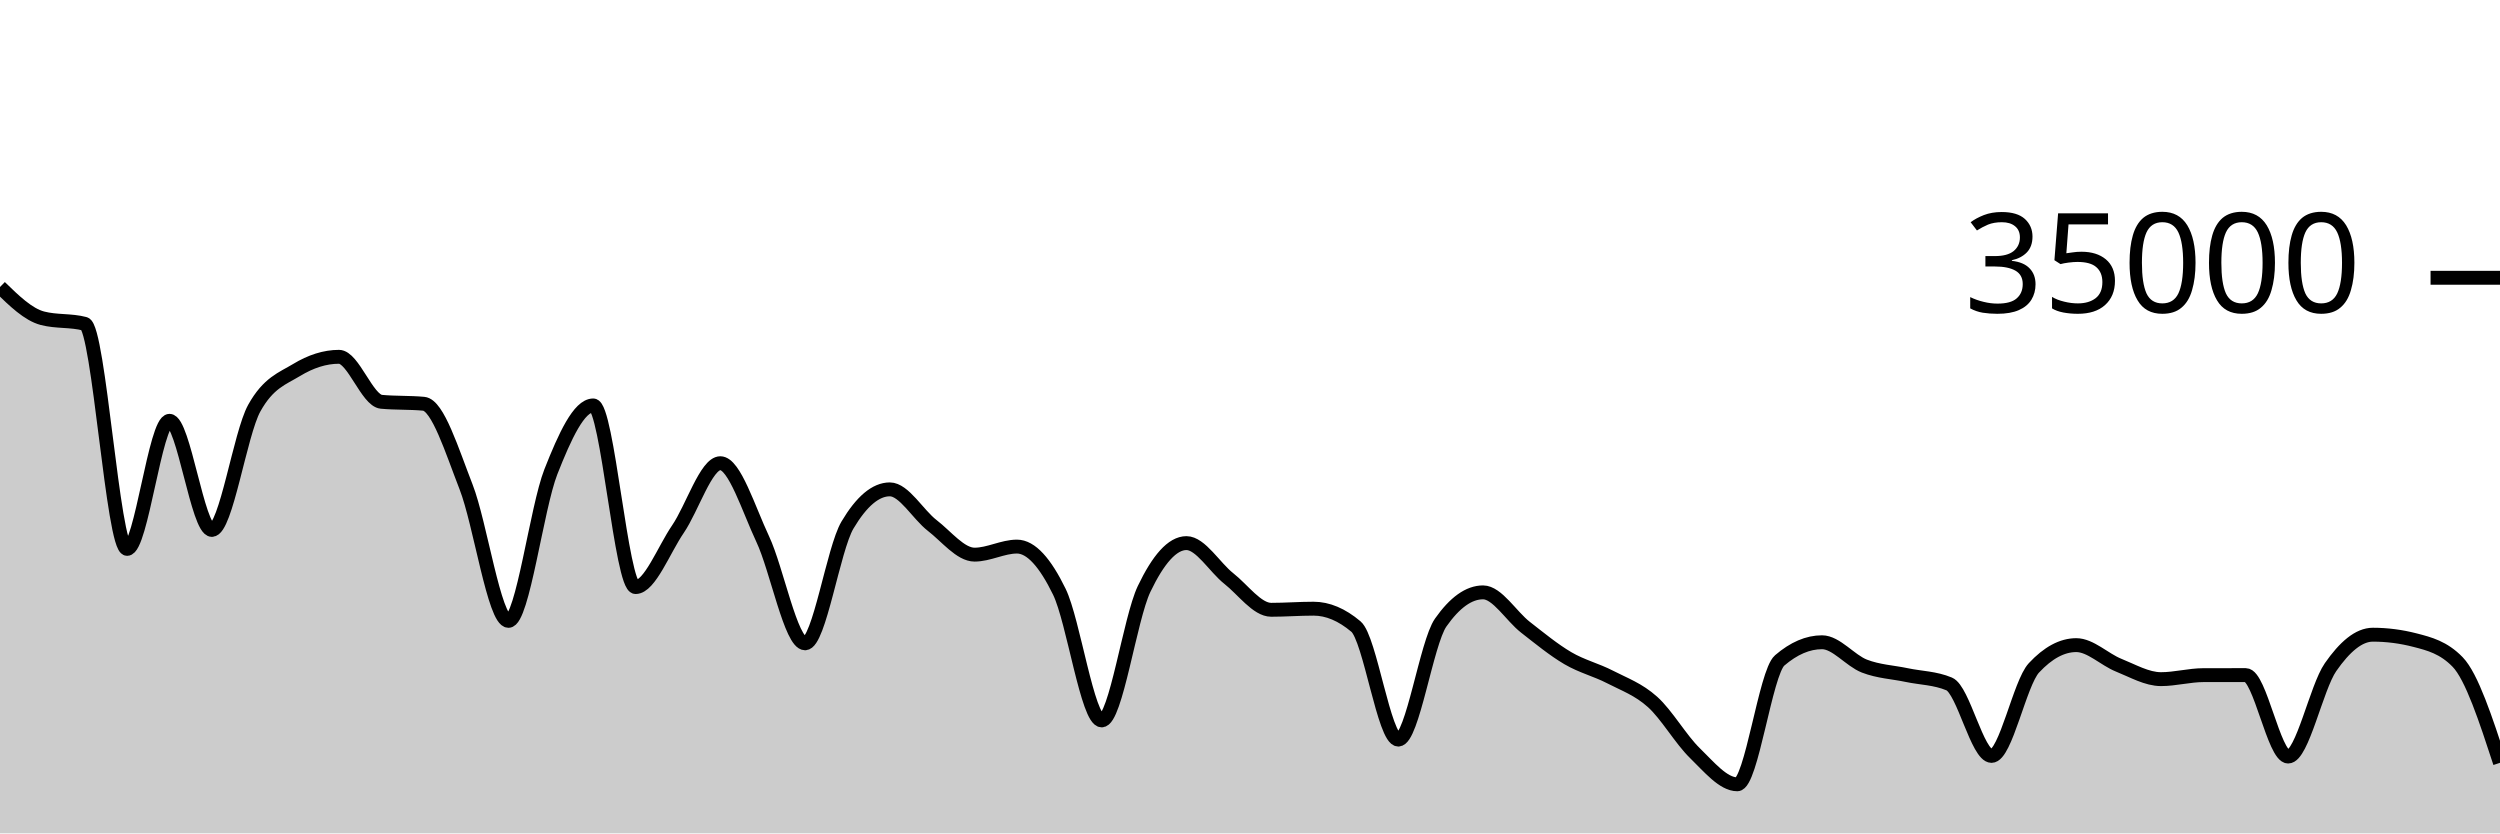
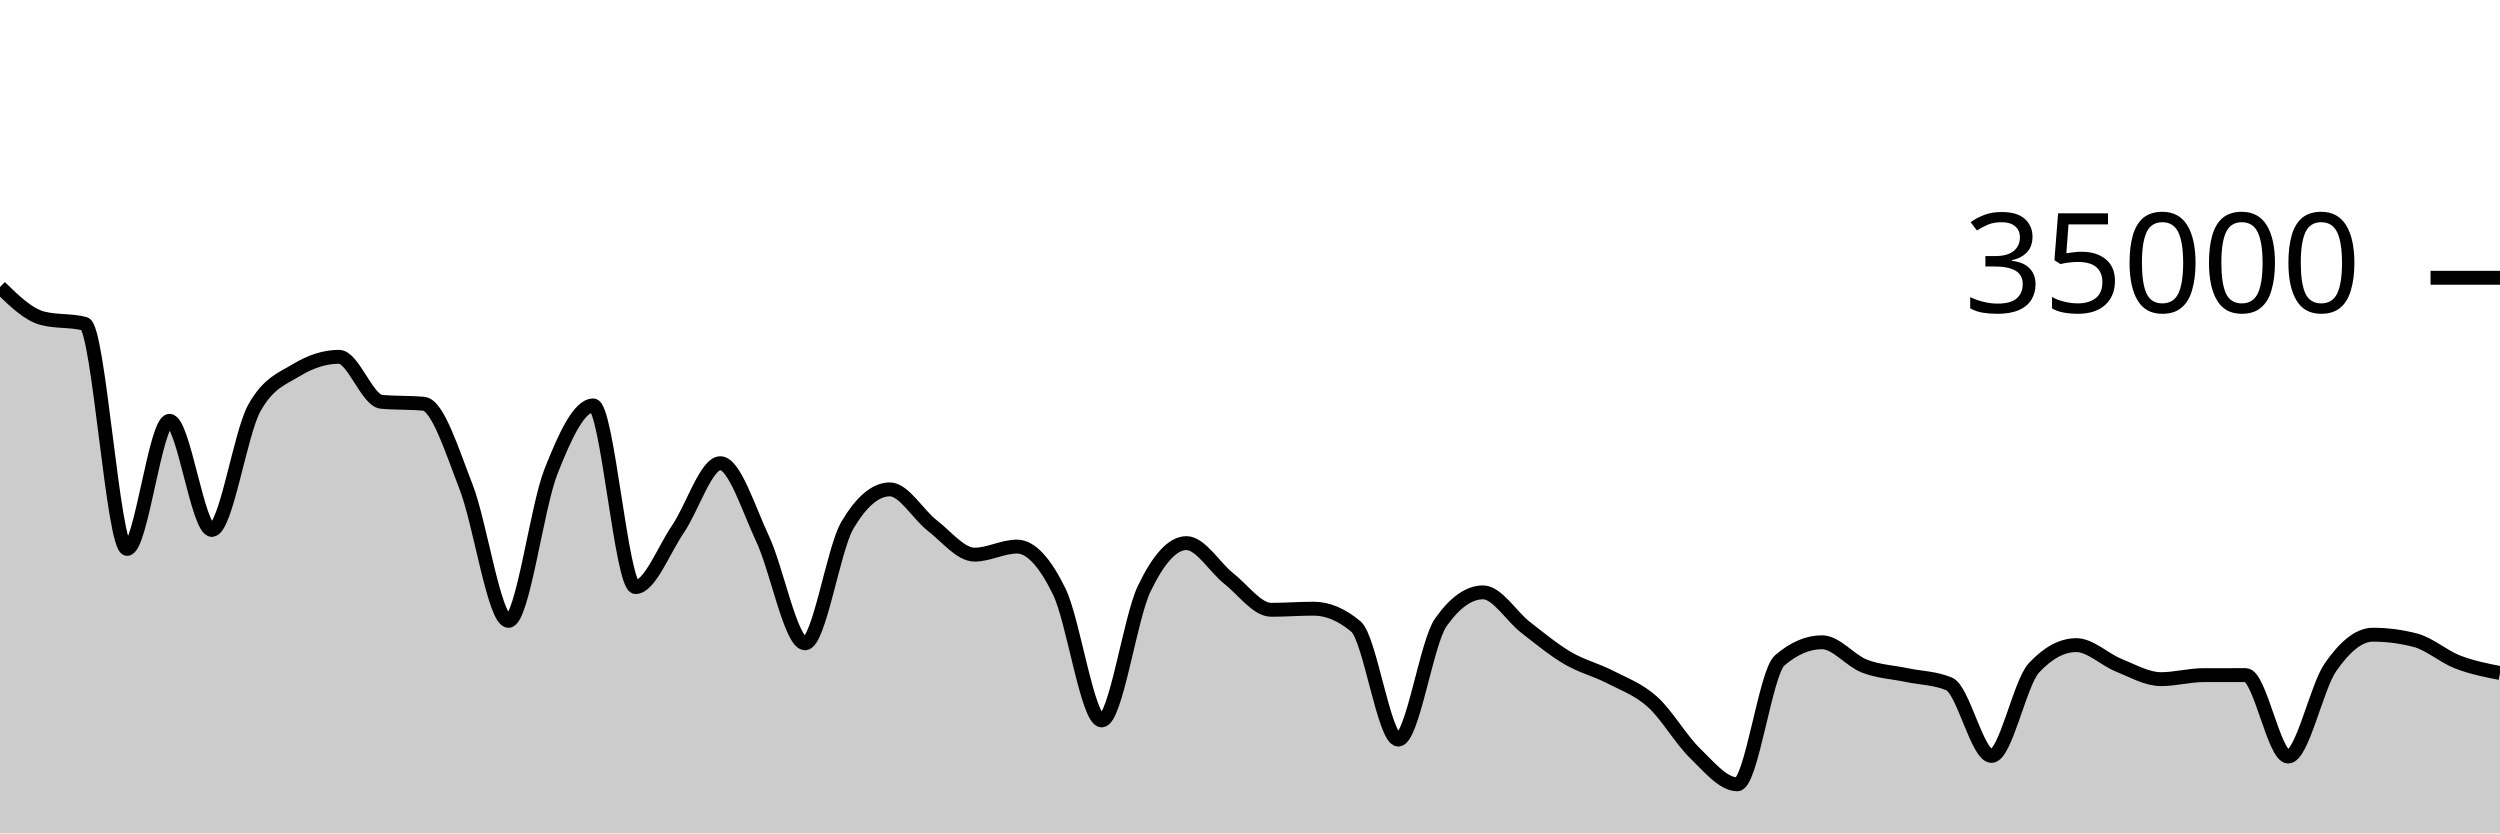
<svg xmlns="http://www.w3.org/2000/svg" viewBox="0 0 180 60">
  <g transform="translate(0,20)">
-     <path class="area" fill="rgba(0, 0, 0, 0.2)" d="M0,0.666C1.017,1.656,2.034,2.646,3.051,2.913C4.068,3.18,5.085,3.046,6.102,3.313C7.119,3.58,8.136,19.521,9.153,19.521C10.169,19.521,11.186,10.298,12.203,10.298C13.22,10.298,14.237,18.154,15.254,18.154C16.271,18.154,17.288,11.224,18.305,9.39C19.322,7.556,20.339,7.255,21.356,6.639C22.373,6.022,23.39,5.69,24.407,5.69C25.424,5.69,26.441,8.835,27.458,8.929C28.475,9.024,29.492,8.976,30.508,9.071C31.525,9.165,32.542,12.455,33.559,15.061C34.576,17.666,35.593,24.703,36.61,24.703C37.627,24.703,38.644,16.557,39.661,13.971C40.678,11.386,41.695,9.191,42.712,9.191C43.729,9.191,44.746,22.269,45.763,22.269C46.78,22.269,47.797,19.579,48.814,18.093C49.831,16.606,50.847,13.351,51.864,13.351C52.881,13.351,53.898,16.651,54.915,18.813C55.932,20.974,56.949,26.319,57.966,26.319C58.983,26.319,60,19.518,61.017,17.805C62.034,16.091,63.051,15.234,64.068,15.234C65.085,15.234,66.102,17.05,67.119,17.833C68.136,18.616,69.153,19.934,70.169,19.934C71.186,19.934,72.203,19.354,73.22,19.354C74.237,19.354,75.254,20.515,76.271,22.601C77.288,24.687,78.305,31.87,79.322,31.87C80.339,31.87,81.356,24.536,82.373,22.408C83.39,20.28,84.407,19.103,85.424,19.103C86.441,19.103,87.458,20.854,88.475,21.655C89.492,22.455,90.508,23.905,91.525,23.905C92.542,23.905,93.559,23.825,94.576,23.825C95.593,23.825,96.61,24.254,97.627,25.111C98.644,25.968,99.661,33.251,100.678,33.251C101.695,33.251,102.712,26.275,103.729,24.825C104.746,23.375,105.763,22.65,106.78,22.65C107.797,22.65,108.814,24.37,109.831,25.16C110.847,25.95,111.864,26.79,112.881,27.387C113.898,27.985,114.915,28.221,115.932,28.746C116.949,29.271,117.966,29.625,118.983,30.538C120,31.451,121.017,33.237,122.034,34.225C123.051,35.214,124.068,36.47,125.085,36.47C126.102,36.47,127.119,28.423,128.136,27.551C129.153,26.678,130.169,26.242,131.186,26.242C132.203,26.242,133.22,27.565,134.237,27.959C135.254,28.353,136.271,28.392,137.288,28.606C138.305,28.82,139.322,28.818,140.339,29.243C141.356,29.669,142.373,34.426,143.39,34.426C144.407,34.426,145.424,29.181,146.441,28.088C147.458,26.995,148.475,26.449,149.492,26.449C150.508,26.449,151.525,27.484,152.542,27.893C153.559,28.301,154.576,28.898,155.593,28.898C156.61,28.898,157.627,28.613,158.644,28.61C159.661,28.608,160.678,28.607,161.695,28.607C162.712,28.607,163.729,34.472,164.746,34.472C165.763,34.472,166.78,29.5,167.797,28.038C168.814,26.575,169.831,25.698,170.847,25.698C171.864,25.698,172.881,25.83,173.898,26.094C174.915,26.357,175.932,26.617,176.949,27.663C177.966,28.709,178.983,31.816,180,34.923L180,40C178.983,40,177.966,40,176.949,40C175.932,40,174.915,40,173.898,40C172.881,40,171.864,40,170.847,40C169.831,40,168.814,40,167.797,40C166.78,40,165.763,40,164.746,40C163.729,40,162.712,40,161.695,40C160.678,40,159.661,40,158.644,40C157.627,40,156.61,40,155.593,40C154.576,40,153.559,40,152.542,40C151.525,40,150.508,40,149.492,40C148.475,40,147.458,40,146.441,40C145.424,40,144.407,40,143.39,40C142.373,40,141.356,40,140.339,40C139.322,40,138.305,40,137.288,40C136.271,40,135.254,40,134.237,40C133.22,40,132.203,40,131.186,40C130.169,40,129.153,40,128.136,40C127.119,40,126.102,40,125.085,40C124.068,40,123.051,40,122.034,40C121.017,40,120,40,118.983,40C117.966,40,116.949,40,115.932,40C114.915,40,113.898,40,112.881,40C111.864,40,110.847,40,109.831,40C108.814,40,107.797,40,106.78,40C105.763,40,104.746,40,103.729,40C102.712,40,101.695,40,100.678,40C99.661,40,98.644,40,97.627,40C96.61,40,95.593,40,94.576,40C93.559,40,92.542,40,91.525,40C90.508,40,89.492,40,88.475,40C87.458,40,86.441,40,85.424,40C84.407,40,83.39,40,82.373,40C81.356,40,80.339,40,79.322,40C78.305,40,77.288,40,76.271,40C75.254,40,74.237,40,73.22,40C72.203,40,71.186,40,70.169,40C69.153,40,68.136,40,67.119,40C66.102,40,65.085,40,64.068,40C63.051,40,62.034,40,61.017,40C60,40,58.983,40,57.966,40C56.949,40,55.932,40,54.915,40C53.898,40,52.881,40,51.864,40C50.847,40,49.831,40,48.814,40C47.797,40,46.78,40,45.763,40C44.746,40,43.729,40,42.712,40C41.695,40,40.678,40,39.661,40C38.644,40,37.627,40,36.61,40C35.593,40,34.576,40,33.559,40C32.542,40,31.525,40,30.508,40C29.492,40,28.475,40,27.458,40C26.441,40,25.424,40,24.407,40C23.39,40,22.373,40,21.356,40C20.339,40,19.322,40,18.305,40C17.288,40,16.271,40,15.254,40C14.237,40,13.22,40,12.203,40C11.186,40,10.169,40,9.153,40C8.136,40,7.119,40,6.102,40C5.085,40,4.068,40,3.051,40C2.034,40,1.017,40,0,40Z" />
-     <path class="line" stroke="black" fill="none" d="M0,0.666C1.017,1.656,2.034,2.646,3.051,2.913C4.068,3.18,5.085,3.046,6.102,3.313C7.119,3.58,8.136,19.521,9.153,19.521C10.169,19.521,11.186,10.298,12.203,10.298C13.22,10.298,14.237,18.154,15.254,18.154C16.271,18.154,17.288,11.224,18.305,9.39C19.322,7.556,20.339,7.255,21.356,6.639C22.373,6.022,23.39,5.69,24.407,5.69C25.424,5.69,26.441,8.835,27.458,8.929C28.475,9.024,29.492,8.976,30.508,9.071C31.525,9.165,32.542,12.455,33.559,15.061C34.576,17.666,35.593,24.703,36.61,24.703C37.627,24.703,38.644,16.557,39.661,13.971C40.678,11.386,41.695,9.191,42.712,9.191C43.729,9.191,44.746,22.269,45.763,22.269C46.78,22.269,47.797,19.579,48.814,18.093C49.831,16.606,50.847,13.351,51.864,13.351C52.881,13.351,53.898,16.651,54.915,18.813C55.932,20.974,56.949,26.319,57.966,26.319C58.983,26.319,60,19.518,61.017,17.805C62.034,16.091,63.051,15.234,64.068,15.234C65.085,15.234,66.102,17.05,67.119,17.833C68.136,18.616,69.153,19.934,70.169,19.934C71.186,19.934,72.203,19.354,73.22,19.354C74.237,19.354,75.254,20.515,76.271,22.601C77.288,24.687,78.305,31.87,79.322,31.87C80.339,31.87,81.356,24.536,82.373,22.408C83.39,20.28,84.407,19.103,85.424,19.103C86.441,19.103,87.458,20.854,88.475,21.655C89.492,22.455,90.508,23.905,91.525,23.905C92.542,23.905,93.559,23.825,94.576,23.825C95.593,23.825,96.61,24.254,97.627,25.111C98.644,25.968,99.661,33.251,100.678,33.251C101.695,33.251,102.712,26.275,103.729,24.825C104.746,23.375,105.763,22.65,106.78,22.65C107.797,22.65,108.814,24.37,109.831,25.16C110.847,25.95,111.864,26.79,112.881,27.387C113.898,27.985,114.915,28.221,115.932,28.746C116.949,29.271,117.966,29.625,118.983,30.538C120,31.451,121.017,33.237,122.034,34.225C123.051,35.214,124.068,36.47,125.085,36.47C126.102,36.47,127.119,28.423,128.136,27.551C129.153,26.678,130.169,26.242,131.186,26.242C132.203,26.242,133.22,27.565,134.237,27.959C135.254,28.353,136.271,28.392,137.288,28.606C138.305,28.82,139.322,28.818,140.339,29.243C141.356,29.669,142.373,34.426,143.39,34.426C144.407,34.426,145.424,29.181,146.441,28.088C147.458,26.995,148.475,26.449,149.492,26.449C150.508,26.449,151.525,27.484,152.542,27.893C153.559,28.301,154.576,28.898,155.593,28.898C156.61,28.898,157.627,28.613,158.644,28.61C159.661,28.608,160.678,28.607,161.695,28.607C162.712,28.607,163.729,34.472,164.746,34.472C165.763,34.472,166.78,29.5,167.797,28.038C168.814,26.575,169.831,25.698,170.847,25.698C171.864,25.698,172.881,25.83,173.898,26.094C174.915,26.357,175.932,26.617,176.949,27.663C177.966,28.709,178.983,31.816,180,34.923" />
+     <path class="area" fill="rgba(0, 0, 0, 0.2)" d="M0,0.666C1.017,1.656,2.034,2.646,3.051,2.913C4.068,3.18,5.085,3.046,6.102,3.313C7.119,3.58,8.136,19.521,9.153,19.521C10.169,19.521,11.186,10.298,12.203,10.298C13.22,10.298,14.237,18.154,15.254,18.154C16.271,18.154,17.288,11.224,18.305,9.39C19.322,7.556,20.339,7.255,21.356,6.639C22.373,6.022,23.39,5.69,24.407,5.69C25.424,5.69,26.441,8.835,27.458,8.929C28.475,9.024,29.492,8.976,30.508,9.071C31.525,9.165,32.542,12.455,33.559,15.061C34.576,17.666,35.593,24.703,36.61,24.703C37.627,24.703,38.644,16.557,39.661,13.971C40.678,11.386,41.695,9.191,42.712,9.191C43.729,9.191,44.746,22.269,45.763,22.269C46.78,22.269,47.797,19.579,48.814,18.093C49.831,16.606,50.847,13.351,51.864,13.351C52.881,13.351,53.898,16.651,54.915,18.813C55.932,20.974,56.949,26.319,57.966,26.319C58.983,26.319,60,19.518,61.017,17.805C62.034,16.091,63.051,15.234,64.068,15.234C65.085,15.234,66.102,17.05,67.119,17.833C68.136,18.616,69.153,19.934,70.169,19.934C71.186,19.934,72.203,19.354,73.22,19.354C74.237,19.354,75.254,20.515,76.271,22.601C77.288,24.687,78.305,31.87,79.322,31.87C80.339,31.87,81.356,24.536,82.373,22.408C83.39,20.28,84.407,19.103,85.424,19.103C86.441,19.103,87.458,20.854,88.475,21.655C89.492,22.455,90.508,23.905,91.525,23.905C92.542,23.905,93.559,23.825,94.576,23.825C95.593,23.825,96.61,24.254,97.627,25.111C98.644,25.968,99.661,33.251,100.678,33.251C101.695,33.251,102.712,26.275,103.729,24.825C104.746,23.375,105.763,22.65,106.78,22.65C107.797,22.65,108.814,24.37,109.831,25.16C110.847,25.95,111.864,26.79,112.881,27.387C113.898,27.985,114.915,28.221,115.932,28.746C116.949,29.271,117.966,29.625,118.983,30.538C120,31.451,121.017,33.237,122.034,34.225C123.051,35.214,124.068,36.47,125.085,36.47C126.102,36.47,127.119,28.423,128.136,27.551C129.153,26.678,130.169,26.242,131.186,26.242C132.203,26.242,133.22,27.565,134.237,27.959C135.254,28.353,136.271,28.392,137.288,28.606C138.305,28.82,139.322,28.818,140.339,29.243C141.356,29.669,142.373,34.426,143.39,34.426C144.407,34.426,145.424,29.181,146.441,28.088C147.458,26.995,148.475,26.449,149.492,26.449C150.508,26.449,151.525,27.484,152.542,27.893C153.559,28.301,154.576,28.898,155.593,28.898C156.61,28.898,157.627,28.613,158.644,28.61C159.661,28.608,160.678,28.607,161.695,28.607C162.712,28.607,163.729,34.472,164.746,34.472C165.763,34.472,166.78,29.5,167.797,28.038C168.814,26.575,169.831,25.698,170.847,25.698C171.864,25.698,172.881,25.83,173.898,26.094C174.915,26.357,175.932,27.269,176.949,27.663C177.966,28.057,178.983,28.257,180,28.457L180,40C178.983,40,177.966,40,176.949,40C175.932,40,174.915,40,173.898,40C172.881,40,171.864,40,170.847,40C169.831,40,168.814,40,167.797,40C166.78,40,165.763,40,164.746,40C163.729,40,162.712,40,161.695,40C160.678,40,159.661,40,158.644,40C157.627,40,156.61,40,155.593,40C154.576,40,153.559,40,152.542,40C151.525,40,150.508,40,149.492,40C148.475,40,147.458,40,146.441,40C145.424,40,144.407,40,143.39,40C142.373,40,141.356,40,140.339,40C139.322,40,138.305,40,137.288,40C136.271,40,135.254,40,134.237,40C133.22,40,132.203,40,131.186,40C130.169,40,129.153,40,128.136,40C127.119,40,126.102,40,125.085,40C124.068,40,123.051,40,122.034,40C121.017,40,120,40,118.983,40C117.966,40,116.949,40,115.932,40C114.915,40,113.898,40,112.881,40C111.864,40,110.847,40,109.831,40C108.814,40,107.797,40,106.78,40C105.763,40,104.746,40,103.729,40C102.712,40,101.695,40,100.678,40C99.661,40,98.644,40,97.627,40C96.61,40,95.593,40,94.576,40C93.559,40,92.542,40,91.525,40C90.508,40,89.492,40,88.475,40C87.458,40,86.441,40,85.424,40C84.407,40,83.39,40,82.373,40C81.356,40,80.339,40,79.322,40C78.305,40,77.288,40,76.271,40C75.254,40,74.237,40,73.22,40C72.203,40,71.186,40,70.169,40C69.153,40,68.136,40,67.119,40C66.102,40,65.085,40,64.068,40C63.051,40,62.034,40,61.017,40C60,40,58.983,40,57.966,40C56.949,40,55.932,40,54.915,40C53.898,40,52.881,40,51.864,40C50.847,40,49.831,40,48.814,40C47.797,40,46.78,40,45.763,40C44.746,40,43.729,40,42.712,40C41.695,40,40.678,40,39.661,40C38.644,40,37.627,40,36.61,40C35.593,40,34.576,40,33.559,40C32.542,40,31.525,40,30.508,40C29.492,40,28.475,40,27.458,40C26.441,40,25.424,40,24.407,40C23.39,40,22.373,40,21.356,40C20.339,40,19.322,40,18.305,40C17.288,40,16.271,40,15.254,40C14.237,40,13.22,40,12.203,40C11.186,40,10.169,40,9.153,40C8.136,40,7.119,40,6.102,40C5.085,40,4.068,40,3.051,40C2.034,40,1.017,40,0,40Z" />
+     <path class="line" stroke="black" fill="none" d="M0,0.666C1.017,1.656,2.034,2.646,3.051,2.913C4.068,3.18,5.085,3.046,6.102,3.313C7.119,3.58,8.136,19.521,9.153,19.521C10.169,19.521,11.186,10.298,12.203,10.298C13.22,10.298,14.237,18.154,15.254,18.154C16.271,18.154,17.288,11.224,18.305,9.39C19.322,7.556,20.339,7.255,21.356,6.639C22.373,6.022,23.39,5.69,24.407,5.69C25.424,5.69,26.441,8.835,27.458,8.929C28.475,9.024,29.492,8.976,30.508,9.071C31.525,9.165,32.542,12.455,33.559,15.061C34.576,17.666,35.593,24.703,36.61,24.703C37.627,24.703,38.644,16.557,39.661,13.971C40.678,11.386,41.695,9.191,42.712,9.191C43.729,9.191,44.746,22.269,45.763,22.269C46.78,22.269,47.797,19.579,48.814,18.093C49.831,16.606,50.847,13.351,51.864,13.351C52.881,13.351,53.898,16.651,54.915,18.813C55.932,20.974,56.949,26.319,57.966,26.319C58.983,26.319,60,19.518,61.017,17.805C62.034,16.091,63.051,15.234,64.068,15.234C65.085,15.234,66.102,17.05,67.119,17.833C68.136,18.616,69.153,19.934,70.169,19.934C71.186,19.934,72.203,19.354,73.22,19.354C74.237,19.354,75.254,20.515,76.271,22.601C77.288,24.687,78.305,31.87,79.322,31.87C80.339,31.87,81.356,24.536,82.373,22.408C83.39,20.28,84.407,19.103,85.424,19.103C86.441,19.103,87.458,20.854,88.475,21.655C89.492,22.455,90.508,23.905,91.525,23.905C92.542,23.905,93.559,23.825,94.576,23.825C95.593,23.825,96.61,24.254,97.627,25.111C98.644,25.968,99.661,33.251,100.678,33.251C101.695,33.251,102.712,26.275,103.729,24.825C104.746,23.375,105.763,22.65,106.78,22.65C107.797,22.65,108.814,24.37,109.831,25.16C110.847,25.95,111.864,26.79,112.881,27.387C113.898,27.985,114.915,28.221,115.932,28.746C116.949,29.271,117.966,29.625,118.983,30.538C120,31.451,121.017,33.237,122.034,34.225C123.051,35.214,124.068,36.47,125.085,36.47C126.102,36.47,127.119,28.423,128.136,27.551C129.153,26.678,130.169,26.242,131.186,26.242C132.203,26.242,133.22,27.565,134.237,27.959C135.254,28.353,136.271,28.392,137.288,28.606C138.305,28.82,139.322,28.818,140.339,29.243C141.356,29.669,142.373,34.426,143.39,34.426C144.407,34.426,145.424,29.181,146.441,28.088C147.458,26.995,148.475,26.449,149.492,26.449C150.508,26.449,151.525,27.484,152.542,27.893C153.559,28.301,154.576,28.898,155.593,28.898C156.61,28.898,157.627,28.613,158.644,28.61C159.661,28.608,160.678,28.607,161.695,28.607C162.712,28.607,163.729,34.472,164.746,34.472C165.763,34.472,166.78,29.5,167.797,28.038C168.814,26.575,169.831,25.698,170.847,25.698C171.864,25.698,172.881,25.83,173.898,26.094C174.915,26.357,175.932,27.269,176.949,27.663C177.966,28.057,178.983,28.257,180,28.457" />
    <path class="axis-ceiling" stroke-width="1" stroke="black" fill="none" d="M175,0L180,0" />
    <text class="axis-ceiling-label" font-family="sans-serif" text-anchor="end" font-size="10px" x="170" y="2.5">35000</text>
  </g>
</svg>
